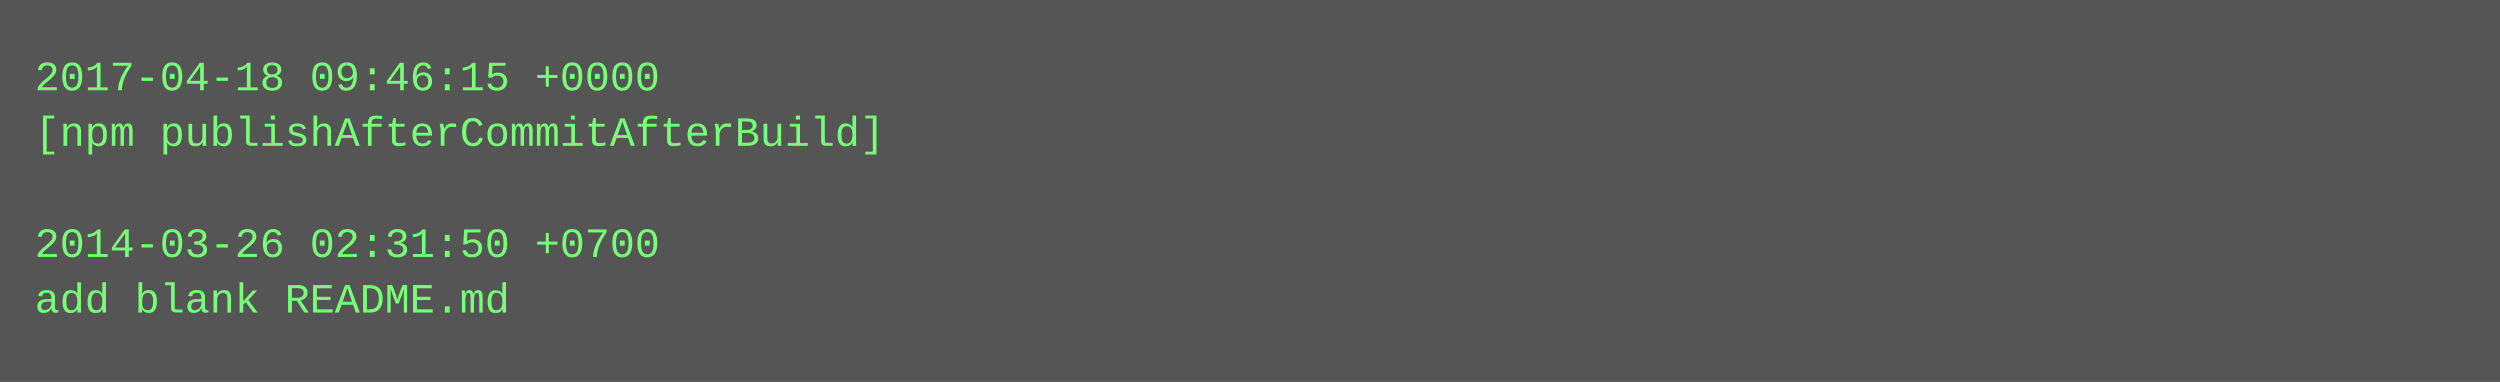
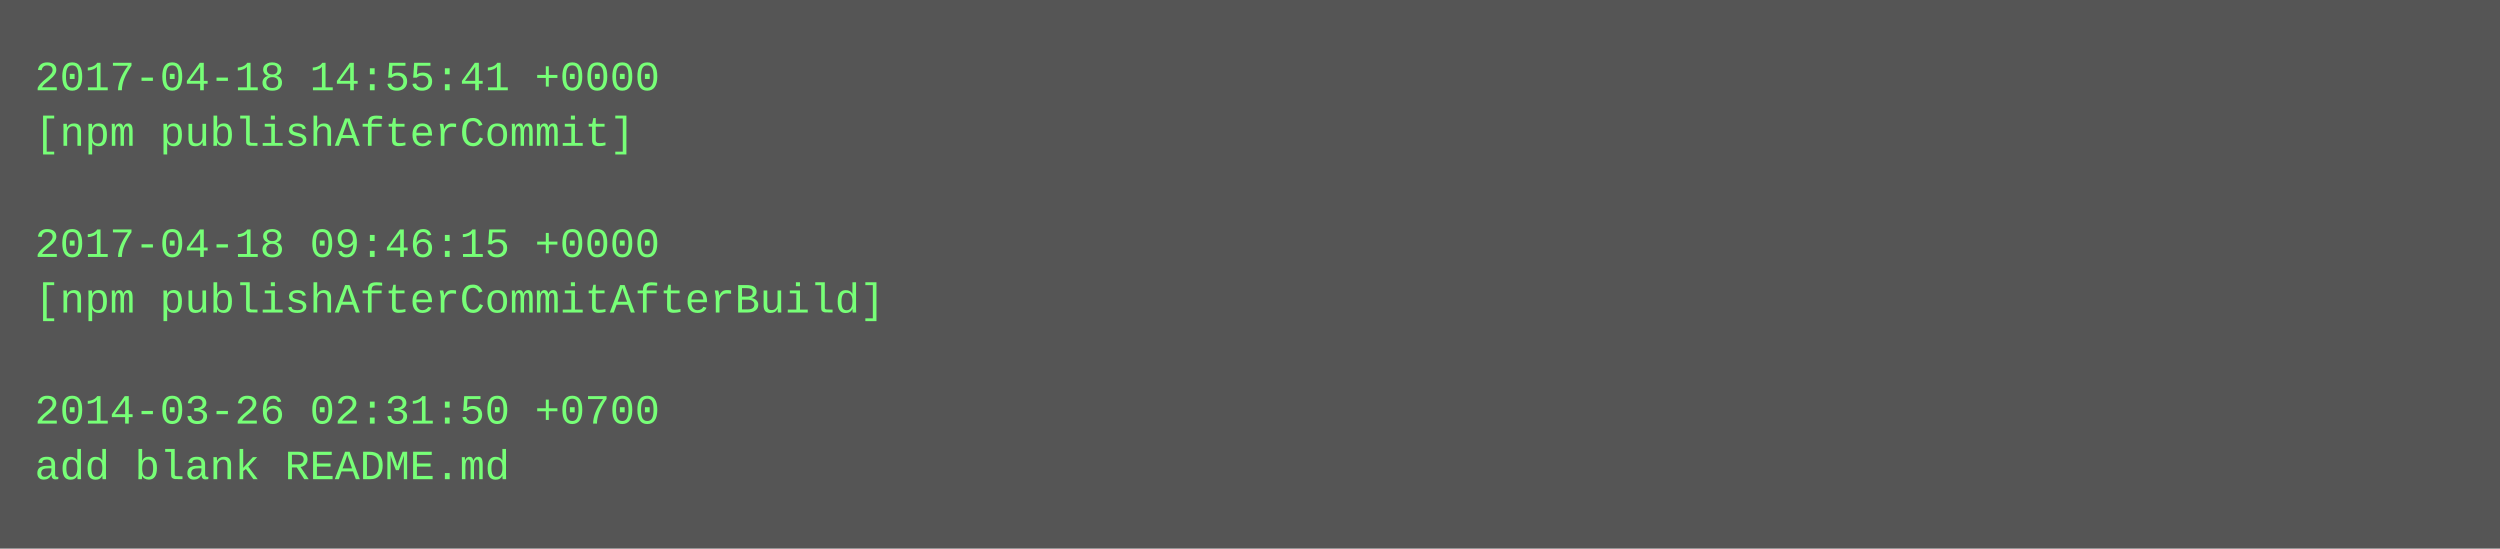
- <svg xmlns="http://www.w3.org/2000/svg" height="110" width="720">
-   <rect height="110" fill="#555" width="720" />
+ <svg xmlns="http://www.w3.org/2000/svg" height="158" width="720">
+   <rect height="158" fill="#555" width="720" />
  <text fill="#7f7" font-family="Courier New" font-size="12" xml:space="preserve">
-     <tspan x="10" y="26">2017-04-18 09:46:15 +0000</tspan>
-     <tspan x="10" y="42">[npm publishAfterCommitAfterBuild]</tspan>
+     <tspan x="10" y="26">2017-04-18 14:55:41 +0000</tspan>
+     <tspan x="10" y="42">[npm publishAfterCommit]</tspan>
    <tspan x="10" y="58" />
-     <tspan x="10" y="74">2014-03-26 02:31:50 +0700</tspan>
-     <tspan x="10" y="90">add blank README.md</tspan>
+     <tspan x="10" y="74">2017-04-18 09:46:15 +0000</tspan>
+     <tspan x="10" y="90">[npm publishAfterCommitAfterBuild]</tspan>
+     <tspan x="10" y="106" />
+     <tspan x="10" y="122">2014-03-26 02:31:50 +0700</tspan>
+     <tspan x="10" y="138">add blank README.md</tspan>
  </text>
</svg>
